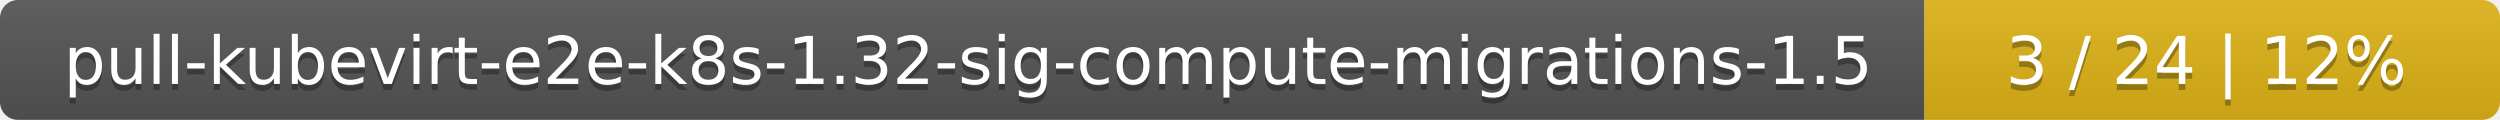
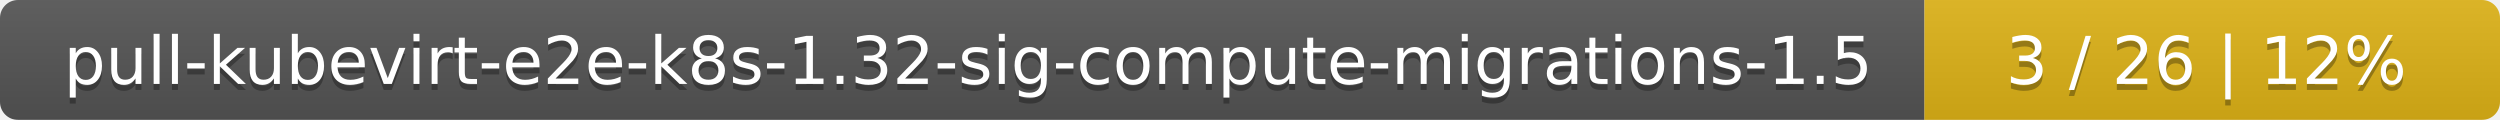
<svg xmlns="http://www.w3.org/2000/svg" width="417" height="20">
  <linearGradient id="smooth" x2="0" y2="100%">
    <stop offset="0" stop-color="#bbb" stop-opacity=".1" />
    <stop offset="1" stop-opacity=".1" />
  </linearGradient>
  <mask id="round">
    <rect width="417" height="20" rx="3" fill="#fff" />
  </mask>
  <g mask="url(#round)">
    <rect width="321" height="20" fill="#555" />
    <rect x="321" width="96" height="20" fill="#dfb317" />
    <rect width="417" height="20" fill="url(#smooth)" />
  </g>
  <g fill="#fff" text-anchor="middle" font-family="DejaVu Sans,Verdana,Geneva,sans-serif" font-size="11">
    <text x="161.5" y="15" fill="#010101" fill-opacity=".3">pull-kubevirt-e2e-k8s-1.32-sig-compute-migrations-1.5</text>
    <text x="161.5" y="14">pull-kubevirt-e2e-k8s-1.32-sig-compute-migrations-1.5</text>
-     <text x="368" y="15" fill="#010101" fill-opacity=".3">3 / 24    |    12%</text>
-     <text x="368" y="14">3 / 24    |    12%</text>
+     <text x="368" y="15" fill="#010101" fill-opacity=".3">3 / 26    |    12%</text>
+     <text x="368" y="14">3 / 26    |    12%</text>
  </g>
</svg>
